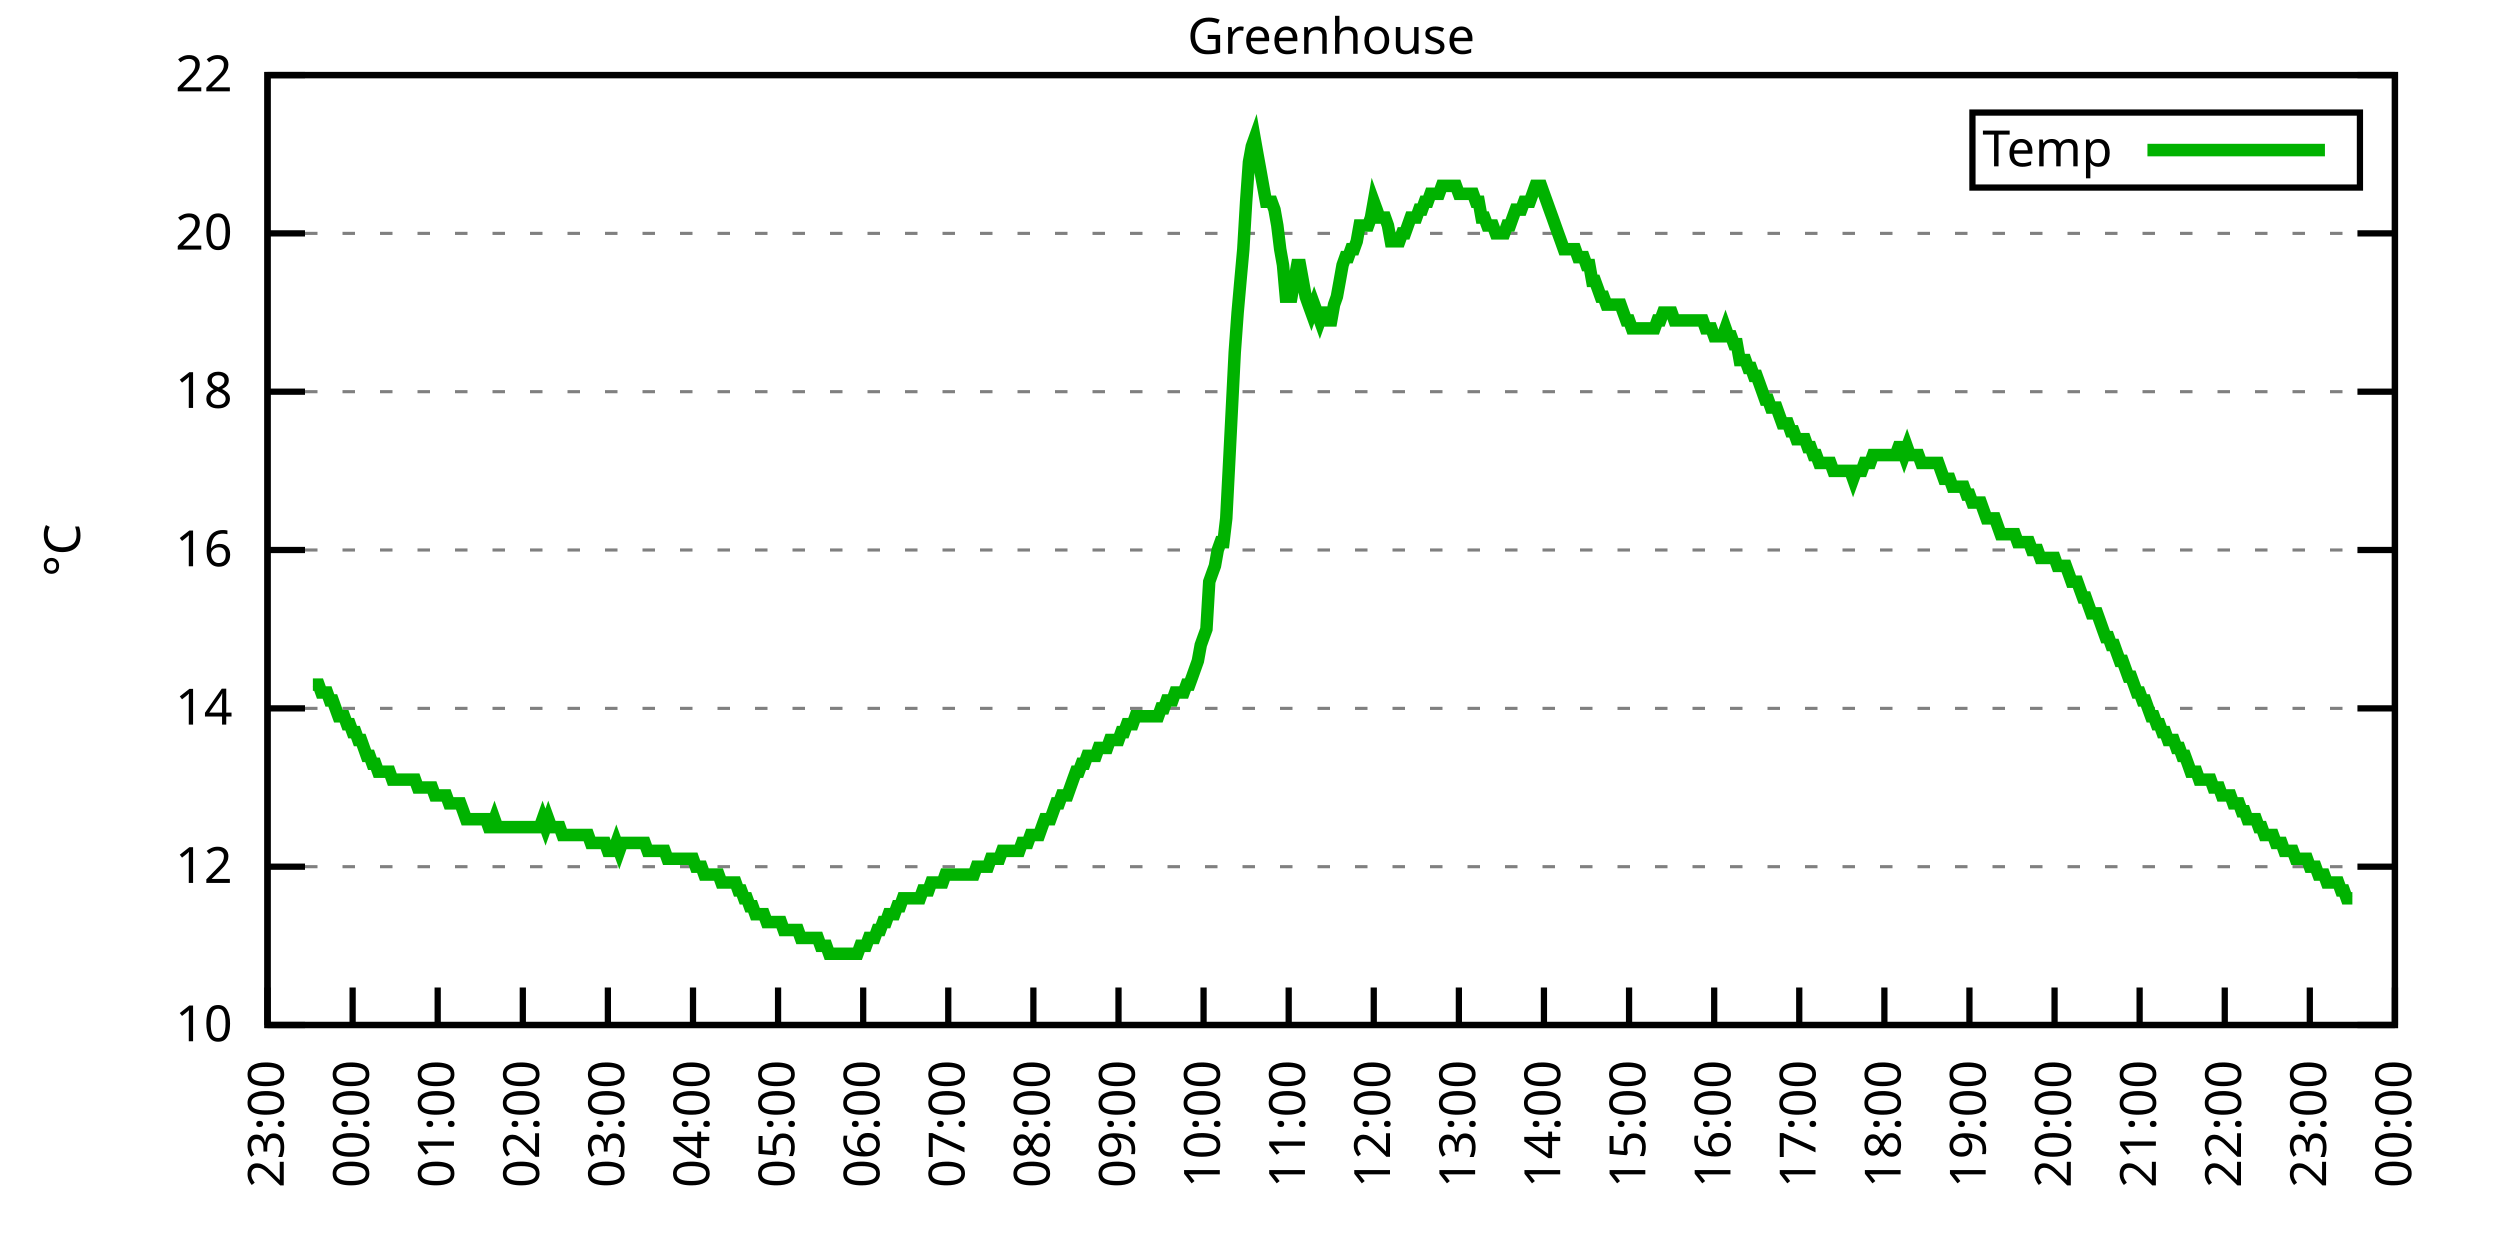
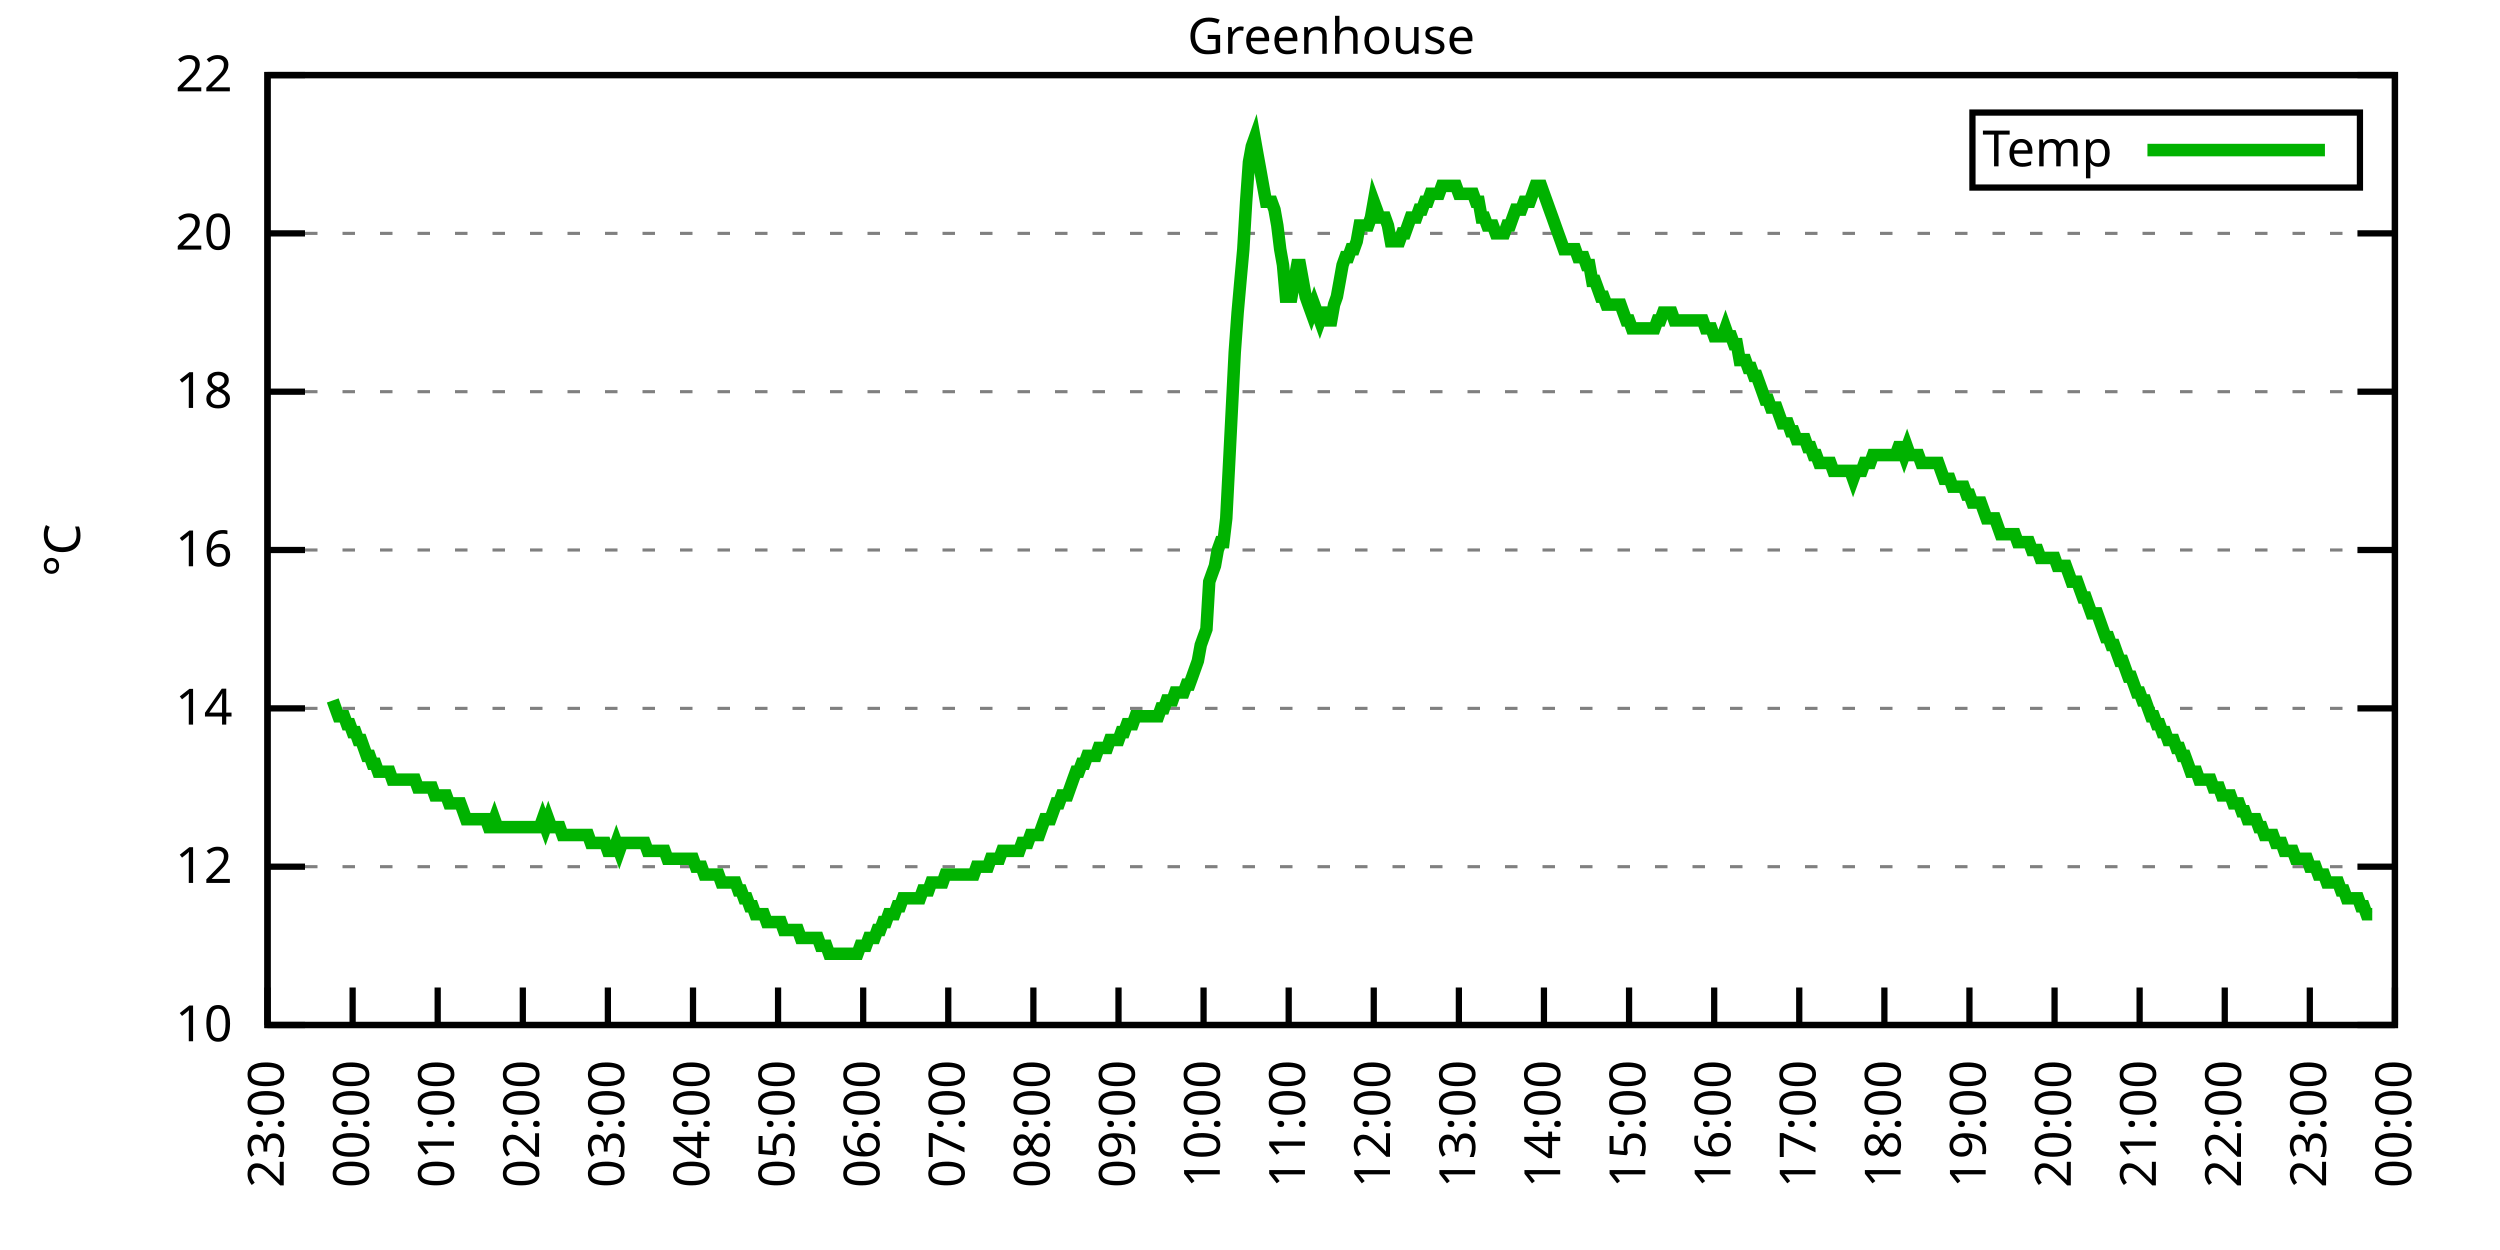
<svg xmlns="http://www.w3.org/2000/svg" xmlns:xlink="http://www.w3.org/1999/xlink" width="400" height="200" viewBox="0 0 400 200">
  <g id="gnuplot_canvas">
    <rect x="0" y="0" width="400" height="200" fill="none" />
    <defs>
      <circle id="gpDot" r="0.5" stroke-width="0.5" stroke="currentColor" />
      <path id="gpPt0" stroke-width="0.333" stroke="currentColor" d="M-1,0 h2 M0,-1 v2" />
      <path id="gpPt1" stroke-width="0.333" stroke="currentColor" d="M-1,-1 L1,1 M1,-1 L-1,1" />
      <path id="gpPt2" stroke-width="0.333" stroke="currentColor" d="M-1,0 L1,0 M0,-1 L0,1 M-1,-1 L1,1 M-1,1 L1,-1" />
      <rect id="gpPt3" stroke-width="0.333" stroke="currentColor" x="-1" y="-1" width="2" height="2" />
      <rect id="gpPt4" stroke-width="0.333" stroke="currentColor" fill="currentColor" x="-1" y="-1" width="2" height="2" />
      <circle id="gpPt5" stroke-width="0.333" stroke="currentColor" cx="0" cy="0" r="1" />
      <use xlink:href="#gpPt5" id="gpPt6" fill="currentColor" stroke="none" />
      <path id="gpPt7" stroke-width="0.333" stroke="currentColor" d="M0,-1.33 L-1.33,0.67 L1.33,0.67 z" />
      <use xlink:href="#gpPt7" id="gpPt8" fill="currentColor" stroke="none" />
      <use xlink:href="#gpPt7" id="gpPt9" stroke="currentColor" transform="rotate(180)" />
      <use xlink:href="#gpPt9" id="gpPt10" fill="currentColor" stroke="none" />
      <use xlink:href="#gpPt3" id="gpPt11" stroke="currentColor" transform="rotate(45)" />
      <use xlink:href="#gpPt11" id="gpPt12" fill="currentColor" stroke="none" />
      <path id="gpPt13" stroke-width="0.333" stroke="currentColor" d="M0,1.330 L1.265,0.411 L0.782,-1.067 L-0.782,-1.076 L-1.265,0.411 z" />
      <use xlink:href="#gpPt13" id="gpPt14" fill="currentColor" stroke="none" />
      <filter id="textbox" filterUnits="objectBoundingBox" x="0" y="0" height="1" width="1">
        <feFlood flood-color="white" flood-opacity="1" result="bgnd" />
        <feComposite in="SourceGraphic" in2="bgnd" operator="atop" />
      </filter>
      <filter id="greybox" filterUnits="objectBoundingBox" x="0" y="0" height="1" width="1">
        <feFlood flood-color="lightgrey" flood-opacity="1" result="grey" />
        <feComposite in="SourceGraphic" in2="grey" operator="atop" />
      </filter>
    </defs>
    <g fill="none" color="white" stroke="currentColor" stroke-width="1.00" stroke-linecap="butt" stroke-linejoin="miter">
</g>
    <g fill="none" color="black" stroke="currentColor" stroke-width="1.00" stroke-linecap="butt" stroke-linejoin="miter">
      <g stroke="none" shape-rendering="crispEdges">
        <polygon fill="rgb(255, 255, 255)" points="42.80,164.00 383.18,164.00 383.18,12.02 42.80,12.02 " />
      </g>
    </g>
    <g fill="none" color="black" stroke="currentColor" stroke-width="1.00" stroke-linecap="butt" stroke-linejoin="miter">
</g>
    <g fill="none" color="black" stroke="black" stroke-width="0.50" stroke-linecap="butt" stroke-linejoin="miter">
</g>
    <g fill="none" color="gray" stroke="currentColor" stroke-width="0.50" stroke-linecap="butt" stroke-linejoin="miter">
      <path stroke="gray" stroke-dasharray="2,4" class="gridline" d="M42.80,164.00 L383.19,164.00  " />
    </g>
    <g fill="none" color="gray" stroke="gray" stroke-width="1.00" stroke-linecap="butt" stroke-linejoin="miter">
</g>
    <g fill="none" color="black" stroke="currentColor" stroke-width="1.00" stroke-linecap="butt" stroke-linejoin="miter">
      <path stroke="black" d="M42.80,164.00 L48.80,164.00 M383.19,164.00 L377.19,164.00  " />
      <g transform="translate(37.20,166.60)" stroke="none" fill="black" font-family="Sans" font-size="8.00" text-anchor="end">
        <text>
          <tspan font-family="Sans"> 10</tspan>
        </text>
      </g>
    </g>
    <g fill="none" color="black" stroke="currentColor" stroke-width="1.00" stroke-linecap="butt" stroke-linejoin="miter">
</g>
    <g fill="none" color="black" stroke="black" stroke-width="0.50" stroke-linecap="butt" stroke-linejoin="miter">
</g>
    <g fill="none" color="gray" stroke="currentColor" stroke-width="0.50" stroke-linecap="butt" stroke-linejoin="miter">
      <path stroke="gray" stroke-dasharray="2,4" class="gridline" d="M42.80,138.67 L383.19,138.67  " />
    </g>
    <g fill="none" color="gray" stroke="gray" stroke-width="1.00" stroke-linecap="butt" stroke-linejoin="miter">
</g>
    <g fill="none" color="black" stroke="currentColor" stroke-width="1.00" stroke-linecap="butt" stroke-linejoin="miter">
      <path stroke="black" d="M42.80,138.67 L48.80,138.67 M383.19,138.67 L377.19,138.67  " />
      <g transform="translate(37.20,141.27)" stroke="none" fill="black" font-family="Sans" font-size="8.00" text-anchor="end">
        <text>
          <tspan font-family="Sans"> 12</tspan>
        </text>
      </g>
    </g>
    <g fill="none" color="black" stroke="currentColor" stroke-width="1.00" stroke-linecap="butt" stroke-linejoin="miter">
</g>
    <g fill="none" color="black" stroke="black" stroke-width="0.50" stroke-linecap="butt" stroke-linejoin="miter">
</g>
    <g fill="none" color="gray" stroke="currentColor" stroke-width="0.50" stroke-linecap="butt" stroke-linejoin="miter">
      <path stroke="gray" stroke-dasharray="2,4" class="gridline" d="M42.80,113.34 L383.19,113.34  " />
    </g>
    <g fill="none" color="gray" stroke="gray" stroke-width="1.00" stroke-linecap="butt" stroke-linejoin="miter">
</g>
    <g fill="none" color="black" stroke="currentColor" stroke-width="1.00" stroke-linecap="butt" stroke-linejoin="miter">
      <path stroke="black" d="M42.80,113.34 L48.80,113.34 M383.19,113.34 L377.19,113.34  " />
      <g transform="translate(37.20,115.94)" stroke="none" fill="black" font-family="Sans" font-size="8.00" text-anchor="end">
        <text>
          <tspan font-family="Sans"> 14</tspan>
        </text>
      </g>
    </g>
    <g fill="none" color="black" stroke="currentColor" stroke-width="1.00" stroke-linecap="butt" stroke-linejoin="miter">
</g>
    <g fill="none" color="black" stroke="black" stroke-width="0.50" stroke-linecap="butt" stroke-linejoin="miter">
</g>
    <g fill="none" color="gray" stroke="currentColor" stroke-width="0.50" stroke-linecap="butt" stroke-linejoin="miter">
      <path stroke="gray" stroke-dasharray="2,4" class="gridline" d="M42.80,88.00 L383.19,88.00  " />
    </g>
    <g fill="none" color="gray" stroke="gray" stroke-width="1.00" stroke-linecap="butt" stroke-linejoin="miter">
</g>
    <g fill="none" color="black" stroke="currentColor" stroke-width="1.00" stroke-linecap="butt" stroke-linejoin="miter">
      <path stroke="black" d="M42.80,88.00 L48.80,88.00 M383.19,88.00 L377.19,88.00  " />
      <g transform="translate(37.20,90.60)" stroke="none" fill="black" font-family="Sans" font-size="8.00" text-anchor="end">
        <text>
          <tspan font-family="Sans"> 16</tspan>
        </text>
      </g>
    </g>
    <g fill="none" color="black" stroke="currentColor" stroke-width="1.00" stroke-linecap="butt" stroke-linejoin="miter">
</g>
    <g fill="none" color="black" stroke="black" stroke-width="0.50" stroke-linecap="butt" stroke-linejoin="miter">
</g>
    <g fill="none" color="gray" stroke="currentColor" stroke-width="0.50" stroke-linecap="butt" stroke-linejoin="miter">
      <path stroke="gray" stroke-dasharray="2,4" class="gridline" d="M42.80,62.67 L383.19,62.67  " />
    </g>
    <g fill="none" color="gray" stroke="gray" stroke-width="1.00" stroke-linecap="butt" stroke-linejoin="miter">
</g>
    <g fill="none" color="black" stroke="currentColor" stroke-width="1.00" stroke-linecap="butt" stroke-linejoin="miter">
      <path stroke="black" d="M42.80,62.67 L48.80,62.67 M383.19,62.67 L377.19,62.67  " />
      <g transform="translate(37.20,65.27)" stroke="none" fill="black" font-family="Sans" font-size="8.00" text-anchor="end">
        <text>
          <tspan font-family="Sans"> 18</tspan>
        </text>
      </g>
    </g>
    <g fill="none" color="black" stroke="currentColor" stroke-width="1.00" stroke-linecap="butt" stroke-linejoin="miter">
</g>
    <g fill="none" color="black" stroke="black" stroke-width="0.50" stroke-linecap="butt" stroke-linejoin="miter">
</g>
    <g fill="none" color="gray" stroke="currentColor" stroke-width="0.50" stroke-linecap="butt" stroke-linejoin="miter">
      <path stroke="gray" stroke-dasharray="2,4" class="gridline" d="M42.80,37.34 L383.19,37.34  " />
    </g>
    <g fill="none" color="gray" stroke="gray" stroke-width="1.00" stroke-linecap="butt" stroke-linejoin="miter">
</g>
    <g fill="none" color="black" stroke="currentColor" stroke-width="1.00" stroke-linecap="butt" stroke-linejoin="miter">
      <path stroke="black" d="M42.80,37.34 L48.80,37.34 M383.19,37.34 L377.19,37.34  " />
      <g transform="translate(37.20,39.94)" stroke="none" fill="black" font-family="Sans" font-size="8.00" text-anchor="end">
        <text>
          <tspan font-family="Sans"> 20</tspan>
        </text>
      </g>
    </g>
    <g fill="none" color="black" stroke="currentColor" stroke-width="1.00" stroke-linecap="butt" stroke-linejoin="miter">
</g>
    <g fill="none" color="black" stroke="black" stroke-width="0.50" stroke-linecap="butt" stroke-linejoin="miter">
</g>
    <g fill="none" color="gray" stroke="currentColor" stroke-width="0.50" stroke-linecap="butt" stroke-linejoin="miter">
      <path stroke="gray" stroke-dasharray="2,4" class="gridline" d="M42.80,12.01 L383.19,12.01  " />
    </g>
    <g fill="none" color="gray" stroke="gray" stroke-width="1.00" stroke-linecap="butt" stroke-linejoin="miter">
</g>
    <g fill="none" color="black" stroke="currentColor" stroke-width="1.00" stroke-linecap="butt" stroke-linejoin="miter">
      <path stroke="black" d="M42.80,12.01 L48.80,12.01 M383.19,12.01 L377.19,12.01  " />
      <g transform="translate(37.20,14.61)" stroke="none" fill="black" font-family="Sans" font-size="8.00" text-anchor="end">
        <text>
          <tspan font-family="Sans"> 22</tspan>
        </text>
      </g>
    </g>
    <g fill="none" color="black" stroke="currentColor" stroke-width="1.00" stroke-linecap="butt" stroke-linejoin="miter">
      <path stroke="black" d="M42.80,164.00 L42.80,158.00  " />
      <g transform="translate(45.40,169.60) rotate(270.00)" stroke="none" fill="black" font-family="Sans" font-size="8.00" text-anchor="end">
        <text>
          <tspan font-family="Sans">23:00</tspan>
        </text>
      </g>
    </g>
    <g fill="none" color="black" stroke="currentColor" stroke-width="1.00" stroke-linecap="butt" stroke-linejoin="miter">
      <path stroke="black" d="M56.42,164.00 L56.42,158.00  " />
      <g transform="translate(59.02,169.60) rotate(270.00)" stroke="none" fill="black" font-family="Sans" font-size="8.00" text-anchor="end">
        <text>
          <tspan font-family="Sans">00:00</tspan>
        </text>
      </g>
    </g>
    <g fill="none" color="black" stroke="currentColor" stroke-width="1.00" stroke-linecap="butt" stroke-linejoin="miter">
      <path stroke="black" d="M70.03,164.00 L70.03,158.00  " />
      <g transform="translate(72.63,169.60) rotate(270.00)" stroke="none" fill="black" font-family="Sans" font-size="8.00" text-anchor="end">
        <text>
          <tspan font-family="Sans">01:00</tspan>
        </text>
      </g>
    </g>
    <g fill="none" color="black" stroke="currentColor" stroke-width="1.00" stroke-linecap="butt" stroke-linejoin="miter">
      <path stroke="black" d="M83.65,164.00 L83.65,158.00  " />
      <g transform="translate(86.25,169.60) rotate(270.00)" stroke="none" fill="black" font-family="Sans" font-size="8.00" text-anchor="end">
        <text>
          <tspan font-family="Sans">02:00</tspan>
        </text>
      </g>
    </g>
    <g fill="none" color="black" stroke="currentColor" stroke-width="1.00" stroke-linecap="butt" stroke-linejoin="miter">
      <path stroke="black" d="M97.26,164.00 L97.26,158.00  " />
      <g transform="translate(99.86,169.60) rotate(270.00)" stroke="none" fill="black" font-family="Sans" font-size="8.00" text-anchor="end">
        <text>
          <tspan font-family="Sans">03:00</tspan>
        </text>
      </g>
    </g>
    <g fill="none" color="black" stroke="currentColor" stroke-width="1.00" stroke-linecap="butt" stroke-linejoin="miter">
      <path stroke="black" d="M110.88,164.00 L110.88,158.00  " />
      <g transform="translate(113.48,169.60) rotate(270.00)" stroke="none" fill="black" font-family="Sans" font-size="8.00" text-anchor="end">
        <text>
          <tspan font-family="Sans">04:00</tspan>
        </text>
      </g>
    </g>
    <g fill="none" color="black" stroke="currentColor" stroke-width="1.00" stroke-linecap="butt" stroke-linejoin="miter">
      <path stroke="black" d="M124.49,164.00 L124.49,158.00  " />
      <g transform="translate(127.09,169.60) rotate(270.00)" stroke="none" fill="black" font-family="Sans" font-size="8.00" text-anchor="end">
        <text>
          <tspan font-family="Sans">05:00</tspan>
        </text>
      </g>
    </g>
    <g fill="none" color="black" stroke="currentColor" stroke-width="1.00" stroke-linecap="butt" stroke-linejoin="miter">
      <path stroke="black" d="M138.11,164.00 L138.11,158.00  " />
      <g transform="translate(140.71,169.60) rotate(270.00)" stroke="none" fill="black" font-family="Sans" font-size="8.00" text-anchor="end">
        <text>
          <tspan font-family="Sans">06:00</tspan>
        </text>
      </g>
    </g>
    <g fill="none" color="black" stroke="currentColor" stroke-width="1.00" stroke-linecap="butt" stroke-linejoin="miter">
      <path stroke="black" d="M151.72,164.00 L151.72,158.00  " />
      <g transform="translate(154.32,169.60) rotate(270.00)" stroke="none" fill="black" font-family="Sans" font-size="8.00" text-anchor="end">
        <text>
          <tspan font-family="Sans">07:00</tspan>
        </text>
      </g>
    </g>
    <g fill="none" color="black" stroke="currentColor" stroke-width="1.00" stroke-linecap="butt" stroke-linejoin="miter">
      <path stroke="black" d="M165.34,164.00 L165.34,158.00  " />
      <g transform="translate(167.94,169.60) rotate(270.00)" stroke="none" fill="black" font-family="Sans" font-size="8.00" text-anchor="end">
        <text>
          <tspan font-family="Sans">08:00</tspan>
        </text>
      </g>
    </g>
    <g fill="none" color="black" stroke="currentColor" stroke-width="1.00" stroke-linecap="butt" stroke-linejoin="miter">
      <path stroke="black" d="M178.96,164.00 L178.96,158.00  " />
      <g transform="translate(181.56,169.60) rotate(270.00)" stroke="none" fill="black" font-family="Sans" font-size="8.00" text-anchor="end">
        <text>
          <tspan font-family="Sans">09:00</tspan>
        </text>
      </g>
    </g>
    <g fill="none" color="black" stroke="currentColor" stroke-width="1.00" stroke-linecap="butt" stroke-linejoin="miter">
      <path stroke="black" d="M192.57,164.00 L192.57,158.00  " />
      <g transform="translate(195.17,169.60) rotate(270.00)" stroke="none" fill="black" font-family="Sans" font-size="8.00" text-anchor="end">
        <text>
          <tspan font-family="Sans">10:00</tspan>
        </text>
      </g>
    </g>
    <g fill="none" color="black" stroke="currentColor" stroke-width="1.00" stroke-linecap="butt" stroke-linejoin="miter">
      <path stroke="black" d="M206.19,164.00 L206.19,158.00  " />
      <g transform="translate(208.79,169.60) rotate(270.00)" stroke="none" fill="black" font-family="Sans" font-size="8.00" text-anchor="end">
        <text>
          <tspan font-family="Sans">11:00</tspan>
        </text>
      </g>
    </g>
    <g fill="none" color="black" stroke="currentColor" stroke-width="1.00" stroke-linecap="butt" stroke-linejoin="miter">
      <path stroke="black" d="M219.80,164.00 L219.80,158.00  " />
      <g transform="translate(222.40,169.60) rotate(270.00)" stroke="none" fill="black" font-family="Sans" font-size="8.00" text-anchor="end">
        <text>
          <tspan font-family="Sans">12:00</tspan>
        </text>
      </g>
    </g>
    <g fill="none" color="black" stroke="currentColor" stroke-width="1.00" stroke-linecap="butt" stroke-linejoin="miter">
      <path stroke="black" d="M233.42,164.00 L233.42,158.00  " />
      <g transform="translate(236.02,169.60) rotate(270.00)" stroke="none" fill="black" font-family="Sans" font-size="8.00" text-anchor="end">
        <text>
          <tspan font-family="Sans">13:00</tspan>
        </text>
      </g>
    </g>
    <g fill="none" color="black" stroke="currentColor" stroke-width="1.00" stroke-linecap="butt" stroke-linejoin="miter">
      <path stroke="black" d="M247.03,164.00 L247.03,158.00  " />
      <g transform="translate(249.63,169.60) rotate(270.00)" stroke="none" fill="black" font-family="Sans" font-size="8.00" text-anchor="end">
        <text>
          <tspan font-family="Sans">14:00</tspan>
        </text>
      </g>
    </g>
    <g fill="none" color="black" stroke="currentColor" stroke-width="1.00" stroke-linecap="butt" stroke-linejoin="miter">
      <path stroke="black" d="M260.65,164.00 L260.65,158.00  " />
      <g transform="translate(263.25,169.60) rotate(270.00)" stroke="none" fill="black" font-family="Sans" font-size="8.00" text-anchor="end">
        <text>
          <tspan font-family="Sans">15:00</tspan>
        </text>
      </g>
    </g>
    <g fill="none" color="black" stroke="currentColor" stroke-width="1.00" stroke-linecap="butt" stroke-linejoin="miter">
      <path stroke="black" d="M274.27,164.00 L274.27,158.00  " />
      <g transform="translate(276.87,169.60) rotate(270.00)" stroke="none" fill="black" font-family="Sans" font-size="8.00" text-anchor="end">
        <text>
          <tspan font-family="Sans">16:00</tspan>
        </text>
      </g>
    </g>
    <g fill="none" color="black" stroke="currentColor" stroke-width="1.00" stroke-linecap="butt" stroke-linejoin="miter">
      <path stroke="black" d="M287.88,164.00 L287.88,158.00  " />
      <g transform="translate(290.48,169.60) rotate(270.00)" stroke="none" fill="black" font-family="Sans" font-size="8.00" text-anchor="end">
        <text>
          <tspan font-family="Sans">17:00</tspan>
        </text>
      </g>
    </g>
    <g fill="none" color="black" stroke="currentColor" stroke-width="1.00" stroke-linecap="butt" stroke-linejoin="miter">
      <path stroke="black" d="M301.50,164.00 L301.50,158.00  " />
      <g transform="translate(304.10,169.60) rotate(270.00)" stroke="none" fill="black" font-family="Sans" font-size="8.00" text-anchor="end">
        <text>
          <tspan font-family="Sans">18:00</tspan>
        </text>
      </g>
    </g>
    <g fill="none" color="black" stroke="currentColor" stroke-width="1.00" stroke-linecap="butt" stroke-linejoin="miter">
      <path stroke="black" d="M315.11,164.00 L315.11,158.00  " />
      <g transform="translate(317.71,169.60) rotate(270.00)" stroke="none" fill="black" font-family="Sans" font-size="8.00" text-anchor="end">
        <text>
          <tspan font-family="Sans">19:00</tspan>
        </text>
      </g>
    </g>
    <g fill="none" color="black" stroke="currentColor" stroke-width="1.00" stroke-linecap="butt" stroke-linejoin="miter">
      <path stroke="black" d="M328.73,164.00 L328.73,158.00  " />
      <g transform="translate(331.33,169.60) rotate(270.00)" stroke="none" fill="black" font-family="Sans" font-size="8.00" text-anchor="end">
        <text>
          <tspan font-family="Sans">20:00</tspan>
        </text>
      </g>
    </g>
    <g fill="none" color="black" stroke="currentColor" stroke-width="1.00" stroke-linecap="butt" stroke-linejoin="miter">
      <path stroke="black" d="M342.34,164.00 L342.34,158.00  " />
      <g transform="translate(344.94,169.60) rotate(270.00)" stroke="none" fill="black" font-family="Sans" font-size="8.00" text-anchor="end">
        <text>
          <tspan font-family="Sans">21:00</tspan>
        </text>
      </g>
    </g>
    <g fill="none" color="black" stroke="currentColor" stroke-width="1.00" stroke-linecap="butt" stroke-linejoin="miter">
      <path stroke="black" d="M355.96,164.00 L355.96,158.00  " />
      <g transform="translate(358.56,169.60) rotate(270.00)" stroke="none" fill="black" font-family="Sans" font-size="8.00" text-anchor="end">
        <text>
          <tspan font-family="Sans">22:00</tspan>
        </text>
      </g>
    </g>
    <g fill="none" color="black" stroke="currentColor" stroke-width="1.00" stroke-linecap="butt" stroke-linejoin="miter">
      <path stroke="black" d="M369.57,164.00 L369.57,158.00  " />
      <g transform="translate(372.17,169.60) rotate(270.00)" stroke="none" fill="black" font-family="Sans" font-size="8.00" text-anchor="end">
        <text>
          <tspan font-family="Sans">23:00</tspan>
        </text>
      </g>
    </g>
    <g fill="none" color="black" stroke="currentColor" stroke-width="1.00" stroke-linecap="butt" stroke-linejoin="miter">
      <path stroke="black" d="M383.19,164.00 L383.19,158.00  " />
      <g transform="translate(385.79,169.60) rotate(270.00)" stroke="none" fill="black" font-family="Sans" font-size="8.00" text-anchor="end">
        <text>
          <tspan font-family="Sans">00:00</tspan>
        </text>
      </g>
    </g>
    <g fill="none" color="black" stroke="currentColor" stroke-width="1.00" stroke-linecap="butt" stroke-linejoin="miter">
</g>
    <g fill="none" color="black" stroke="currentColor" stroke-width="1.00" stroke-linecap="butt" stroke-linejoin="miter">
      <path stroke="black" d="M42.80,12.01 L42.80,164.00 L383.19,164.00 L383.19,12.01 L42.80,12.01 Z  " />
    </g>
    <g fill="none" color="black" stroke="currentColor" stroke-width="1.00" stroke-linecap="butt" stroke-linejoin="miter">
</g>
    <g fill="none" color="black" stroke="currentColor" stroke-width="1.00" stroke-linecap="butt" stroke-linejoin="miter">
      <path stroke="black" d="M315.59,30.01 L315.59,18.01 L377.59,18.01 L377.59,30.01 L315.59,30.01 Z  " />
    </g>
    <g id="Greenhouse_plot_1">
      <g fill="none" color="white" stroke="black" stroke-width="2.00" stroke-linecap="butt" stroke-linejoin="miter">
</g>
      <g fill="none" color="black" stroke="currentColor" stroke-width="2.00" stroke-linecap="butt" stroke-linejoin="miter">
        <g transform="translate(337.99,26.61)" stroke="none" fill="black" font-family="Sans" font-size="8.00" text-anchor="end">
          <text>
            <tspan font-family="Sans">Temp</tspan>
          </text>
        </g>
      </g>
      <g fill="none" color="black" stroke="currentColor" stroke-width="2.00" stroke-linecap="butt" stroke-linejoin="miter">
-         <path stroke="rgb(  0, 178,   0)" d="M343.59,24.01 L371.99,24.01 M50.06,109.54 L50.52,109.54 L50.97,109.54 L51.42,110.80 L51.88,110.80 L52.33,110.80   L52.78,112.07 L53.24,112.07 L53.69,113.34 L54.15,114.60 L54.60,114.60 L55.05,114.60 L55.51,115.87 L55.96,115.87   L56.42,117.14 L56.87,117.14 L57.32,118.40 L57.78,118.40 L58.23,119.67 L58.68,120.94 L59.14,120.94 L59.59,122.20   L60.05,122.20 L60.50,123.47 L60.95,123.47 L61.41,123.47 L61.86,123.47 L62.32,123.47 L62.77,124.74 L63.22,124.74   L63.68,124.74 L64.13,124.74 L64.58,124.74 L65.04,124.74 L65.49,124.74 L65.95,124.74 L66.40,124.74 L66.85,126.00   L67.31,126.00 L67.76,126.00 L68.22,126.00 L68.67,126.00 L69.12,126.00 L69.58,127.27 L70.03,127.27 L70.49,127.27   L70.94,127.27 L71.39,127.27 L71.85,128.54 L72.30,128.54 L72.75,128.54 L73.21,128.54 L73.66,128.54 L74.12,129.80   L74.57,131.07 L75.02,131.07 L75.48,131.07 L75.93,131.07 L76.39,131.07 L76.84,131.07 L77.29,131.07 L77.75,131.07   L78.20,132.34 L78.65,132.34 L79.11,131.07 L79.56,132.34 L80.02,132.34 L80.47,132.34 L80.92,132.34 L81.38,132.34   L81.83,132.34 L82.29,132.34 L82.74,132.34 L83.19,132.34 L83.65,132.34 L84.10,132.34 L84.55,132.34 L85.01,132.34   L85.46,132.34 L85.92,132.34 L86.37,132.34 L86.82,131.07 L87.28,132.34 L87.73,131.07 L88.19,132.34 L88.64,132.34   L89.09,132.34 L89.55,132.34 L90.00,133.60 L90.45,133.60 L90.91,133.60 L91.36,133.60 L91.82,133.60 L92.27,133.60   L92.72,133.60 L93.18,133.60 L93.63,133.60 L94.09,133.60 L94.54,134.87 L94.99,134.87 L95.45,134.87 L95.90,134.87   L96.35,134.87 L96.81,134.87 L97.26,136.14 L97.72,136.14 L98.17,136.14 L98.62,134.87 L99.08,136.14 L99.53,134.87   L99.99,134.87 L100.44,134.87 L100.89,134.87 L101.35,134.87 L101.80,134.87 L102.25,134.87 L102.71,134.87 L103.16,134.87   L103.62,136.14 L104.07,136.14 L104.52,136.14 L104.98,136.14 L105.43,136.14 L105.89,136.14 L106.34,136.14 L106.79,137.40   L107.25,137.40 L107.70,137.40 L108.15,137.40 L108.61,137.40 L109.06,137.40 L109.52,137.40 L109.97,137.40 L110.42,137.40   L110.88,137.40 L111.33,138.67 L111.79,138.67 L112.24,138.67 L112.69,139.93 L113.15,139.93 L113.60,139.93 L114.05,139.93   L114.51,139.93 L114.96,139.93 L115.42,141.20 L115.87,141.20 L116.32,141.20 L116.78,141.20 L117.23,141.20 L117.69,141.20   L118.14,142.47 L118.59,142.47 L119.05,143.73 L119.50,143.73 L119.96,145.00 L120.41,145.00 L120.86,146.27 L121.32,146.27   L121.77,146.27 L122.22,146.27 L122.68,147.53 L123.13,147.53 L123.59,147.53 L124.04,147.53 L124.49,147.53 L124.95,147.53   L125.40,148.80 L125.86,148.80 L126.31,148.80 L126.76,148.80 L127.22,148.80 L127.67,148.80 L128.12,150.07 L128.58,150.07   L129.03,150.07 L129.49,150.07 L129.94,150.07 L130.39,150.07 L130.85,150.07 L131.30,151.33 L131.76,151.33 L132.21,151.33   L132.66,152.60 L133.12,152.60 L133.57,152.60 L134.02,152.60 L134.48,152.60 L134.93,152.60 L135.39,152.60 L135.84,152.60   L136.29,152.60 L136.75,152.60 L137.20,152.60 L137.66,151.33 L138.11,151.33 L138.56,151.33 L139.02,150.07 L139.47,150.07   L139.92,150.07 L140.38,148.80 L140.83,148.80 L141.29,147.53 L141.74,147.53 L142.19,146.27 L142.65,146.27 L143.10,146.27   L143.56,145.00 L144.01,145.00 L144.46,143.73 L144.92,143.73 L145.37,143.73 L145.82,143.73 L146.28,143.73 L146.73,143.73   L147.19,143.73 L147.64,142.47 L148.09,142.47 L148.55,142.47 L149.00,141.20 L149.46,141.20 L149.91,141.20 L150.36,141.20   L150.82,141.20 L151.27,139.93 L151.72,139.93 L152.18,139.93 L152.63,139.93 L153.09,139.93 L153.54,139.93 L153.99,139.93   L154.45,139.93 L154.90,139.93 L155.36,139.93 L155.81,139.93 L156.26,138.67 L156.72,138.67 L157.17,138.67 L157.62,138.67   L158.08,138.67 L158.53,137.40 L158.99,137.40 L159.44,137.40 L159.89,137.40 L160.35,136.14 L160.80,136.14 L161.26,136.14   L161.71,136.14 L162.16,136.14 L162.62,136.14 L163.07,136.14 L163.52,134.87 L163.98,134.87 L164.43,134.87 L164.89,133.60   L165.34,133.60 L165.79,133.60 L166.25,133.60 L166.70,132.34 L167.16,131.07 L167.61,131.07 L168.06,131.07 L168.52,129.80   L168.97,128.54 L169.43,128.54 L169.88,127.27 L170.33,127.27 L170.79,127.27 L171.24,126.00 L171.69,124.74 L172.15,123.47   L172.60,123.47 L173.06,122.20 L173.51,122.20 L173.96,120.94 L174.42,120.94 L174.87,120.94 L175.33,120.94 L175.78,119.67   L176.23,119.67 L176.69,119.67 L177.14,119.67 L177.59,118.40 L178.05,118.40 L178.50,118.40 L178.96,118.40 L179.41,117.14   L179.86,117.14 L180.32,115.87 L180.77,115.87 L181.23,115.87 L181.68,114.60 L182.13,114.60 L182.59,114.60 L183.04,114.60   L183.49,114.60 L183.95,114.60 L184.40,114.60 L184.86,114.60 L185.31,114.60 L185.76,113.34 L186.22,113.34 L186.67,112.07   L187.13,112.07 L187.58,112.07 L188.03,110.80 L188.49,110.80 L188.94,110.80 L189.39,110.80 L189.85,109.54 L190.30,109.54   L190.76,108.27 L191.21,107.00 L191.66,105.74 L192.12,103.20 L192.57,101.94 L193.03,100.67 L193.48,93.07 L193.93,91.80   L194.39,90.54 L194.84,88.00 L195.29,86.74 L195.75,86.74 L196.20,82.94 L196.66,74.07 L197.11,65.21 L197.56,56.34   L198.02,50.01 L198.47,44.94 L198.93,39.87 L199.38,32.28 L199.83,25.94 L200.29,23.41 L200.74,22.14 L201.19,24.68   L201.65,27.21 L202.10,29.74 L202.56,32.28 L203.01,32.28 L203.46,32.28 L203.92,33.54 L204.37,36.08 L204.83,39.87   L205.28,42.41 L205.73,47.47 L206.19,47.47 L206.64,47.47 L207.09,44.94 L207.55,42.41 L208.00,42.41 L208.46,44.94   L208.91,47.47 L209.36,48.74 L209.82,50.01 L210.27,48.74 L210.73,50.01 L211.18,51.27 L211.63,50.01 L212.09,50.01   L212.54,51.27 L213.00,51.27 L213.45,48.74 L213.90,47.47 L214.36,44.94 L214.81,42.41 L215.26,41.14 L215.72,41.14   L216.17,39.87 L216.63,39.87 L217.08,38.61 L217.53,36.08 L217.99,36.08 L218.44,36.08 L218.90,36.08 L219.35,34.81   L219.80,32.28 L220.26,33.54 L220.71,34.81 L221.16,34.81 L221.62,34.81 L222.07,36.08 L222.53,38.61 L222.98,38.61   L223.43,38.61 L223.89,38.61 L224.34,37.34 L224.80,37.34 L225.25,36.08 L225.70,34.81 L226.16,34.81 L226.61,34.81   L227.06,33.54 L227.52,33.54 L227.97,32.28 L228.43,32.28 L228.88,31.01 L229.33,31.01 L229.79,31.01 L230.24,31.01   L230.70,29.74 L231.15,29.74 L231.60,29.74 L232.06,29.74 L232.51,29.74 L232.96,29.74 L233.42,31.01 L233.87,31.01   L234.33,31.01 L234.78,31.01 L235.23,31.01 L235.69,31.01 L236.14,32.28 L236.60,32.28 L237.05,34.81 L237.50,34.81   L237.96,36.08 L238.41,36.08 L238.86,36.08 L239.32,37.34 L239.77,37.34 L240.23,37.34 L240.68,37.34 L241.13,36.08   L241.59,36.08 L242.04,34.81 L242.50,33.54 L242.95,33.54 L243.40,33.54 L243.86,32.28 L244.31,32.28 L244.76,32.28   L245.22,31.01 L245.67,29.74 L246.13,29.74 L246.58,29.74 L247.03,31.01 L247.49,32.28 L247.94,33.54 L248.40,34.81   L248.85,36.08 L249.30,37.34 L249.76,38.61 L250.21,39.87 L250.66,39.87 L251.12,39.87 L251.57,39.87 L252.03,39.87   L252.48,41.14 L252.93,41.14 L253.39,41.14 L253.84,42.41 L254.30,42.41 L254.75,44.94 L255.20,44.94 L255.66,46.21   L256.11,47.47 L256.56,47.47 L257.02,48.74 L257.47,48.74 L257.93,48.74 L258.38,48.74 L258.83,48.74 L259.29,48.74   L259.74,50.01 L260.20,51.27 L260.65,51.27 L261.10,52.54 L261.56,52.54 L262.01,52.54 L262.47,52.54 L262.92,52.54   L263.37,52.54 L263.83,52.54 L264.28,52.54 L264.73,52.54 L265.19,51.27 L265.64,51.27 L266.10,50.01 L266.55,50.01   L267.00,50.01 L267.46,50.01 L267.91,51.27 L268.37,51.27 L268.82,51.27 L269.27,51.27 L269.73,51.27 L270.18,51.27   L270.63,51.27 L271.09,51.27 L271.54,51.27 L272.00,51.27 L272.45,51.27 L272.90,52.54 L273.36,52.54 L273.81,52.54   L274.27,53.81 L274.72,53.81 L275.17,53.81 L275.63,53.81 L276.08,52.54 L276.53,53.81 L276.99,53.81 L277.44,55.07   L277.90,55.07 L278.35,57.61 L278.80,57.61 L279.26,57.61 L279.71,58.87 L280.17,58.87 L280.62,60.14 L281.07,60.14   L281.53,61.41 L281.98,62.67 L282.43,63.94 L282.89,63.94 L283.34,65.21 L283.80,65.21 L284.25,65.21 L284.70,66.47   L285.16,67.74 L285.61,67.74 L286.07,67.74 L286.52,69.01 L286.97,69.01 L287.43,70.27 L287.88,70.27 L288.33,70.27   L288.79,70.27 L289.24,71.54 L289.70,71.54 L290.15,72.81 L290.60,72.81 L291.06,74.07 L291.51,74.07 L291.97,74.07   L292.42,74.07 L292.87,74.07 L293.33,75.34 L293.78,75.34 L294.23,75.34 L294.69,75.34 L295.14,75.34 L295.60,75.34   L296.05,75.34 L296.50,76.61 L296.96,75.34 L297.41,75.34 L297.87,75.34 L298.32,74.07 L298.77,74.07 L299.23,74.07   L299.68,72.81 L300.13,72.81 L300.59,72.81 L301.04,72.81 L301.50,72.81 L301.95,72.81 L302.40,72.81 L302.86,72.81   L303.31,72.81 L303.77,71.54 L304.22,71.54 L304.67,72.81 L305.13,71.54 L305.58,72.81 L306.03,72.81 L306.49,72.81   L306.94,72.81 L307.40,74.07 L307.85,74.07 L308.30,74.07 L308.76,74.07 L309.21,74.07 L309.67,74.07 L310.12,74.07   L310.57,75.34 L311.03,76.61 L311.48,76.61 L311.94,76.61 L312.39,77.87 L312.84,77.87 L313.30,77.87 L313.75,77.87   L314.20,77.87 L314.66,79.14 L315.11,79.14 L315.57,80.41 L316.02,80.41 L316.47,80.41 L316.93,80.41 L317.38,81.67   L317.84,82.94 L318.29,82.94 L318.74,82.94 L319.20,82.94 L319.65,84.21 L320.10,85.47 L320.56,85.47 L321.01,85.47   L321.47,85.47 L321.92,85.47 L322.37,85.47 L322.83,86.74 L323.28,86.74 L323.74,86.74 L324.19,86.74 L324.64,86.74   L325.10,88.00 L325.55,88.00 L326.00,88.00 L326.46,89.27 L326.91,89.27 L327.37,89.27 L327.82,89.27 L328.27,89.27   L328.73,89.27 L329.18,90.54 L329.64,90.54 L330.09,90.54 L330.54,90.54 L331.00,91.80 L331.45,93.07 L331.90,93.07   L332.36,93.07 L332.81,94.34 L333.27,95.60 L333.72,95.60 L334.17,96.87 L334.63,98.14 L335.08,98.14 L335.54,98.14   L335.99,99.40 L336.44,100.67 L336.90,101.94 L337.35,101.94 L337.80,103.20 L338.26,103.20 L338.71,104.47 L339.17,105.74   L339.62,105.74 L340.07,107.00 L340.53,108.27 L340.98,108.27 L341.44,109.54 L341.89,110.80 L342.34,110.80 L342.80,112.07   L343.25,112.07 L343.70,113.34 L344.16,114.60 L344.61,114.60 L345.07,115.87 L345.52,115.87 L345.97,117.14 L346.43,117.14   L346.88,118.40 L347.34,118.40 L347.79,118.40 L348.24,119.67 L348.70,119.67 L349.15,120.94 L349.60,120.94 L350.06,122.20   L350.51,123.47 L350.97,123.47 L351.42,123.47 L351.87,124.74 L352.33,124.74 L352.78,124.74 L353.24,124.74 L353.69,124.74   L354.14,126.00 L354.60,126.00 L355.05,126.00 L355.50,127.27 L355.96,127.27 L356.41,127.27 L356.87,127.27 L357.32,128.54   L357.77,128.54 L358.23,128.54 L358.68,129.80 L359.14,129.80 L359.59,131.07 L360.04,131.07 L360.50,131.07 L360.95,131.07   L361.41,132.34 L361.86,132.34 L362.31,133.60 L362.77,133.60 L363.22,133.60 L363.67,133.60 L364.13,134.87 L364.58,134.87   L365.04,134.87 L365.49,136.14 L365.94,136.14 L366.40,136.14 L366.85,136.14 L367.31,137.40 L367.76,137.40 L368.21,137.40   L368.67,137.40 L369.12,137.40 L369.57,138.67 L370.03,138.67 L370.48,138.67 L370.94,139.93 L371.39,139.93 L371.84,139.93   L372.30,141.20 L372.75,141.20 L373.21,141.20 L373.66,141.20 L374.11,141.20 L374.57,142.47 L375.02,142.47 L375.47,143.73   L375.93,143.73 L376.38,143.73  " />
+         <path stroke="rgb(  0, 178,   0)" d="M343.59,24.01 L371.99,24.01 M53.24,112.07 L53.69,113.34 L54.15,114.60 L54.60,114.60 L55.05,114.60 L55.51,115.87   L55.96,115.87 L56.42,117.14 L56.87,117.14 L57.32,118.40 L57.78,118.40 L58.23,119.67 L58.68,120.94 L59.14,120.94   L59.59,122.20 L60.05,122.20 L60.50,123.47 L60.95,123.47 L61.41,123.47 L61.86,123.47 L62.32,123.47 L62.77,124.74   L63.22,124.74 L63.68,124.74 L64.13,124.74 L64.58,124.74 L65.04,124.74 L65.49,124.74 L65.95,124.74 L66.40,124.74   L66.85,126.00 L67.31,126.00 L67.76,126.00 L68.22,126.00 L68.67,126.00 L69.12,126.00 L69.58,127.27 L70.03,127.27   L70.49,127.27 L70.94,127.27 L71.39,127.27 L71.85,128.54 L72.30,128.54 L72.75,128.54 L73.21,128.54 L73.66,128.54   L74.12,129.80 L74.57,131.07 L75.02,131.07 L75.48,131.07 L75.93,131.07 L76.39,131.07 L76.84,131.07 L77.29,131.07   L77.75,131.07 L78.20,132.34 L78.65,132.34 L79.11,131.07 L79.56,132.34 L80.02,132.34 L80.47,132.34 L80.92,132.34   L81.38,132.34 L81.83,132.34 L82.29,132.34 L82.74,132.34 L83.19,132.34 L83.65,132.34 L84.10,132.34 L84.55,132.34   L85.01,132.34 L85.46,132.34 L85.92,132.34 L86.37,132.34 L86.82,131.07 L87.28,132.34 L87.73,131.07 L88.19,132.34   L88.64,132.34 L89.09,132.34 L89.55,132.34 L90.00,133.60 L90.45,133.60 L90.91,133.60 L91.36,133.60 L91.82,133.60   L92.27,133.60 L92.72,133.60 L93.18,133.60 L93.63,133.60 L94.09,133.60 L94.54,134.87 L94.99,134.87 L95.45,134.87   L95.90,134.87 L96.35,134.87 L96.81,134.87 L97.26,136.14 L97.72,136.14 L98.17,136.14 L98.62,134.87 L99.08,136.14   L99.53,134.87 L99.99,134.87 L100.44,134.87 L100.89,134.87 L101.35,134.87 L101.80,134.87 L102.25,134.87 L102.71,134.87   L103.16,134.87 L103.62,136.14 L104.07,136.14 L104.52,136.14 L104.98,136.14 L105.43,136.14 L105.89,136.14 L106.34,136.14   L106.79,137.40 L107.25,137.40 L107.70,137.40 L108.15,137.40 L108.61,137.40 L109.06,137.40 L109.52,137.40 L109.97,137.40   L110.42,137.40 L110.88,137.40 L111.33,138.67 L111.79,138.67 L112.24,138.67 L112.69,139.93 L113.15,139.93 L113.60,139.93   L114.05,139.93 L114.51,139.93 L114.96,139.93 L115.42,141.20 L115.87,141.20 L116.32,141.20 L116.78,141.20 L117.23,141.20   L117.69,141.20 L118.14,142.47 L118.59,142.47 L119.05,143.73 L119.50,143.73 L119.96,145.00 L120.41,145.00 L120.86,146.27   L121.32,146.27 L121.77,146.27 L122.22,146.27 L122.68,147.53 L123.13,147.53 L123.59,147.53 L124.04,147.53 L124.49,147.53   L124.95,147.53 L125.40,148.80 L125.86,148.80 L126.31,148.80 L126.76,148.80 L127.22,148.80 L127.67,148.80 L128.12,150.07   L128.58,150.07 L129.03,150.07 L129.49,150.07 L129.94,150.07 L130.39,150.07 L130.85,150.07 L131.30,151.33 L131.76,151.33   L132.21,151.33 L132.66,152.60 L133.12,152.60 L133.57,152.60 L134.02,152.60 L134.48,152.60 L134.93,152.60 L135.39,152.60   L135.84,152.60 L136.29,152.60 L136.75,152.60 L137.20,152.60 L137.66,151.33 L138.11,151.33 L138.56,151.33 L139.02,150.07   L139.47,150.07 L139.92,150.07 L140.38,148.80 L140.83,148.80 L141.29,147.53 L141.74,147.53 L142.19,146.27 L142.65,146.27   L143.10,146.27 L143.56,145.00 L144.01,145.00 L144.46,143.73 L144.92,143.73 L145.37,143.73 L145.82,143.73 L146.28,143.73   L146.73,143.73 L147.19,143.73 L147.64,142.47 L148.09,142.47 L148.55,142.47 L149.00,141.20 L149.46,141.20 L149.91,141.20   L150.36,141.20 L150.82,141.20 L151.27,139.93 L151.72,139.93 L152.18,139.93 L152.63,139.93 L153.09,139.93 L153.54,139.93   L153.99,139.93 L154.45,139.93 L154.90,139.93 L155.36,139.93 L155.81,139.93 L156.26,138.67 L156.72,138.67 L157.17,138.67   L157.62,138.67 L158.08,138.67 L158.53,137.40 L158.99,137.40 L159.44,137.40 L159.89,137.40 L160.35,136.14 L160.80,136.14   L161.26,136.14 L161.71,136.14 L162.16,136.14 L162.62,136.14 L163.07,136.14 L163.52,134.87 L163.98,134.87 L164.43,134.87   L164.89,133.60 L165.34,133.60 L165.79,133.60 L166.25,133.60 L166.70,132.34 L167.16,131.07 L167.61,131.07 L168.06,131.07   L168.52,129.80 L168.97,128.54 L169.43,128.54 L169.88,127.27 L170.33,127.27 L170.79,127.27 L171.24,126.00 L171.69,124.74   L172.15,123.47 L172.60,123.47 L173.06,122.20 L173.51,122.20 L173.96,120.94 L174.42,120.94 L174.87,120.94 L175.33,120.94   L175.78,119.67 L176.23,119.67 L176.69,119.67 L177.14,119.67 L177.59,118.40 L178.05,118.40 L178.50,118.40 L178.96,118.40   L179.41,117.14 L179.86,117.14 L180.32,115.87 L180.77,115.87 L181.23,115.87 L181.68,114.60 L182.13,114.60 L182.59,114.60   L183.04,114.60 L183.49,114.60 L183.95,114.60 L184.40,114.60 L184.86,114.60 L185.31,114.60 L185.76,113.34 L186.22,113.34   L186.67,112.07 L187.13,112.07 L187.58,112.07 L188.03,110.80 L188.49,110.80 L188.94,110.80 L189.39,110.80 L189.85,109.54   L190.30,109.54 L190.76,108.27 L191.21,107.00 L191.66,105.74 L192.12,103.20 L192.57,101.94 L193.03,100.67 L193.48,93.07   L193.93,91.80 L194.39,90.54 L194.84,88.00 L195.29,86.74 L195.75,86.74 L196.20,82.94 L196.66,74.07 L197.11,65.21   L197.56,56.34 L198.02,50.01 L198.47,44.94 L198.93,39.87 L199.38,32.28 L199.83,25.94 L200.29,23.41 L200.74,22.14   L201.19,24.68 L201.65,27.21 L202.10,29.74 L202.56,32.28 L203.01,32.28 L203.46,32.28 L203.92,33.54 L204.37,36.08   L204.83,39.87 L205.28,42.41 L205.73,47.47 L206.19,47.47 L206.64,47.47 L207.09,44.94 L207.55,42.41 L208.00,42.41   L208.46,44.94 L208.91,47.47 L209.36,48.74 L209.82,50.01 L210.27,48.74 L210.73,50.01 L211.18,51.27 L211.63,50.01   L212.09,50.01 L212.54,51.27 L213.00,51.27 L213.45,48.74 L213.90,47.47 L214.36,44.94 L214.81,42.41 L215.26,41.14   L215.72,41.14 L216.17,39.87 L216.63,39.87 L217.08,38.61 L217.53,36.08 L217.99,36.08 L218.44,36.08 L218.90,36.08   L219.35,34.81 L219.80,32.28 L220.26,33.54 L220.71,34.81 L221.16,34.81 L221.62,34.81 L222.07,36.08 L222.53,38.61   L222.98,38.61 L223.43,38.61 L223.89,38.61 L224.34,37.34 L224.80,37.34 L225.25,36.08 L225.70,34.81 L226.16,34.81   L226.61,34.81 L227.06,33.54 L227.52,33.54 L227.97,32.28 L228.43,32.28 L228.88,31.01 L229.33,31.01 L229.79,31.01   L230.24,31.01 L230.70,29.74 L231.15,29.74 L231.60,29.74 L232.06,29.74 L232.51,29.74 L232.96,29.74 L233.42,31.01   L233.87,31.01 L234.33,31.01 L234.78,31.01 L235.23,31.01 L235.69,31.01 L236.14,32.28 L236.60,32.28 L237.05,34.81   L237.50,34.81 L237.96,36.08 L238.41,36.08 L238.86,36.08 L239.32,37.34 L239.77,37.34 L240.23,37.34 L240.68,37.34   L241.13,36.08 L241.59,36.08 L242.04,34.81 L242.50,33.54 L242.95,33.54 L243.40,33.54 L243.86,32.28 L244.31,32.28   L244.76,32.28 L245.22,31.01 L245.67,29.74 L246.13,29.74 L246.58,29.74 L247.03,31.01 L247.49,32.28 L247.94,33.54   L248.40,34.81 L248.85,36.08 L249.30,37.34 L249.76,38.61 L250.21,39.87 L250.66,39.87 L251.12,39.87 L251.57,39.87   L252.03,39.87 L252.48,41.14 L252.93,41.14 L253.39,41.14 L253.84,42.41 L254.30,42.41 L254.75,44.94 L255.20,44.94   L255.66,46.21 L256.11,47.47 L256.56,47.47 L257.02,48.74 L257.47,48.74 L257.93,48.74 L258.38,48.74 L258.83,48.74   L259.29,48.74 L259.74,50.01 L260.20,51.27 L260.65,51.27 L261.10,52.54 L261.56,52.54 L262.01,52.54 L262.47,52.54   L262.92,52.54 L263.37,52.54 L263.83,52.54 L264.28,52.54 L264.73,52.54 L265.19,51.27 L265.64,51.27 L266.10,50.01   L266.55,50.01 L267.00,50.01 L267.46,50.01 L267.91,51.27 L268.37,51.27 L268.82,51.27 L269.27,51.27 L269.73,51.27   L270.18,51.27 L270.63,51.27 L271.09,51.27 L271.54,51.27 L272.00,51.27 L272.45,51.27 L272.90,52.54 L273.36,52.54   L273.81,52.54 L274.27,53.81 L274.72,53.81 L275.17,53.81 L275.63,53.81 L276.08,52.54 L276.53,53.81 L276.99,53.81   L277.44,55.07 L277.90,55.07 L278.35,57.61 L278.80,57.61 L279.26,57.61 L279.71,58.87 L280.17,58.87 L280.62,60.14   L281.07,60.14 L281.53,61.41 L281.98,62.67 L282.43,63.94 L282.89,63.94 L283.34,65.21 L283.80,65.21 L284.25,65.21   L284.70,66.47 L285.16,67.74 L285.61,67.74 L286.07,67.74 L286.52,69.01 L286.97,69.01 L287.43,70.27 L287.88,70.27   L288.33,70.27 L288.79,70.27 L289.24,71.54 L289.70,71.54 L290.15,72.81 L290.60,72.81 L291.06,74.07 L291.51,74.07   L291.97,74.07 L292.42,74.07 L292.87,74.07 L293.33,75.34 L293.78,75.34 L294.23,75.34 L294.69,75.34 L295.14,75.34   L295.60,75.34 L296.05,75.34 L296.50,76.61 L296.96,75.34 L297.41,75.34 L297.87,75.34 L298.32,74.07 L298.77,74.07   L299.23,74.07 L299.68,72.81 L300.13,72.81 L300.59,72.81 L301.04,72.81 L301.50,72.81 L301.95,72.81 L302.40,72.81   L302.86,72.81 L303.31,72.81 L303.77,71.54 L304.22,71.54 L304.67,72.81 L305.13,71.54 L305.58,72.81 L306.03,72.81   L306.49,72.81 L306.94,72.81 L307.40,74.07 L307.85,74.07 L308.30,74.07 L308.76,74.07 L309.21,74.07 L309.67,74.07   L310.12,74.07 L310.57,75.34 L311.03,76.61 L311.48,76.61 L311.94,76.61 L312.39,77.87 L312.84,77.87 L313.30,77.87   L313.75,77.87 L314.20,77.87 L314.66,79.14 L315.11,79.14 L315.57,80.41 L316.02,80.41 L316.47,80.41 L316.93,80.41   L317.38,81.67 L317.84,82.94 L318.29,82.94 L318.74,82.94 L319.20,82.94 L319.65,84.21 L320.10,85.47 L320.56,85.47   L321.01,85.47 L321.47,85.47 L321.92,85.47 L322.37,85.47 L322.83,86.74 L323.28,86.74 L323.74,86.74 L324.19,86.74   L324.64,86.74 L325.10,88.00 L325.55,88.00 L326.00,88.00 L326.46,89.27 L326.91,89.27 L327.37,89.27 L327.82,89.27   L328.27,89.27 L328.73,89.27 L329.18,90.54 L329.64,90.54 L330.09,90.54 L330.54,90.54 L331.00,91.80 L331.45,93.07   L331.90,93.07 L332.36,93.07 L332.81,94.34 L333.27,95.60 L333.72,95.60 L334.17,96.87 L334.63,98.14 L335.08,98.14   L335.54,98.14 L335.99,99.40 L336.44,100.67 L336.90,101.94 L337.35,101.94 L337.80,103.20 L338.26,103.20 L338.71,104.47   L339.17,105.74 L339.62,105.74 L340.07,107.00 L340.53,108.27 L340.98,108.27 L341.44,109.54 L341.89,110.80 L342.34,110.80   L342.80,112.07 L343.25,112.07 L343.70,113.34 L344.16,114.60 L344.61,114.60 L345.07,115.87 L345.52,115.87 L345.97,117.14   L346.43,117.14 L346.88,118.40 L347.34,118.40 L347.79,118.40 L348.24,119.67 L348.70,119.67 L349.15,120.94 L349.60,120.94   L350.06,122.20 L350.51,123.47 L350.97,123.47 L351.42,123.47 L351.87,124.74 L352.33,124.74 L352.78,124.74 L353.24,124.74   L353.69,124.74 L354.14,126.00 L354.60,126.00 L355.05,126.00 L355.50,127.27 L355.96,127.27 L356.41,127.27 L356.87,127.27   L357.32,128.54 L357.77,128.54 L358.23,128.54 L358.68,129.80 L359.14,129.80 L359.59,131.07 L360.04,131.07 L360.50,131.07   L360.95,131.07 L361.41,132.34 L361.86,132.34 L362.31,133.60 L362.77,133.60 L363.22,133.60 L363.67,133.60 L364.13,134.87   L364.58,134.87 L365.04,134.87 L365.49,136.14 L365.94,136.14 L366.40,136.14 L366.85,136.14 L367.31,137.40 L367.76,137.40   L368.21,137.40 L368.67,137.40 L369.12,137.40 L369.57,138.67 L370.03,138.67 L370.48,138.67 L370.94,139.93 L371.39,139.93   L371.84,139.93 L372.30,141.20 L372.75,141.20 L373.21,141.20 L373.66,141.20 L374.11,141.20 L374.57,142.47 L375.02,142.47   L375.47,143.73 L375.93,143.73 L376.38,143.73 L376.84,143.73 L377.29,143.73 L377.74,145.00 L378.20,145.00 L378.65,146.27   L379.11,146.27 L379.56,146.27  " />
      </g>
    </g>
    <g fill="none" color="black" stroke="currentColor" stroke-width="2.00" stroke-linecap="butt" stroke-linejoin="miter">
</g>
    <g fill="none" color="black" stroke="black" stroke-width="1.00" stroke-linecap="butt" stroke-linejoin="miter">
</g>
    <g fill="none" color="black" stroke="currentColor" stroke-width="1.00" stroke-linecap="butt" stroke-linejoin="miter">
      <path stroke="black" d="M42.80,12.01 L42.80,164.00 L383.19,164.00 L383.19,12.01 L42.80,12.01 Z  " />
      <g transform="translate(12.80,88.01) rotate(270.00)" stroke="none" fill="black" font-family="Sans" font-size="8.00" text-anchor="middle">
        <text>
          <tspan font-family="Sans">°C</tspan>
        </text>
      </g>
    </g>
    <g fill="none" color="black" stroke="currentColor" stroke-width="1.00" stroke-linecap="butt" stroke-linejoin="miter">
</g>
    <g fill="none" color="black" stroke="currentColor" stroke-width="1.00" stroke-linecap="butt" stroke-linejoin="miter">
      <g transform="translate(212.99,8.61)" stroke="none" fill="black" font-family="Sans" font-size="8.00" text-anchor="middle">
        <text>
          <tspan font-family="Sans">Greenhouse</tspan>
        </text>
      </g>
    </g>
    <g fill="none" color="black" stroke="currentColor" stroke-width="1.00" stroke-linecap="butt" stroke-linejoin="miter">
</g>
  </g>
</svg>
